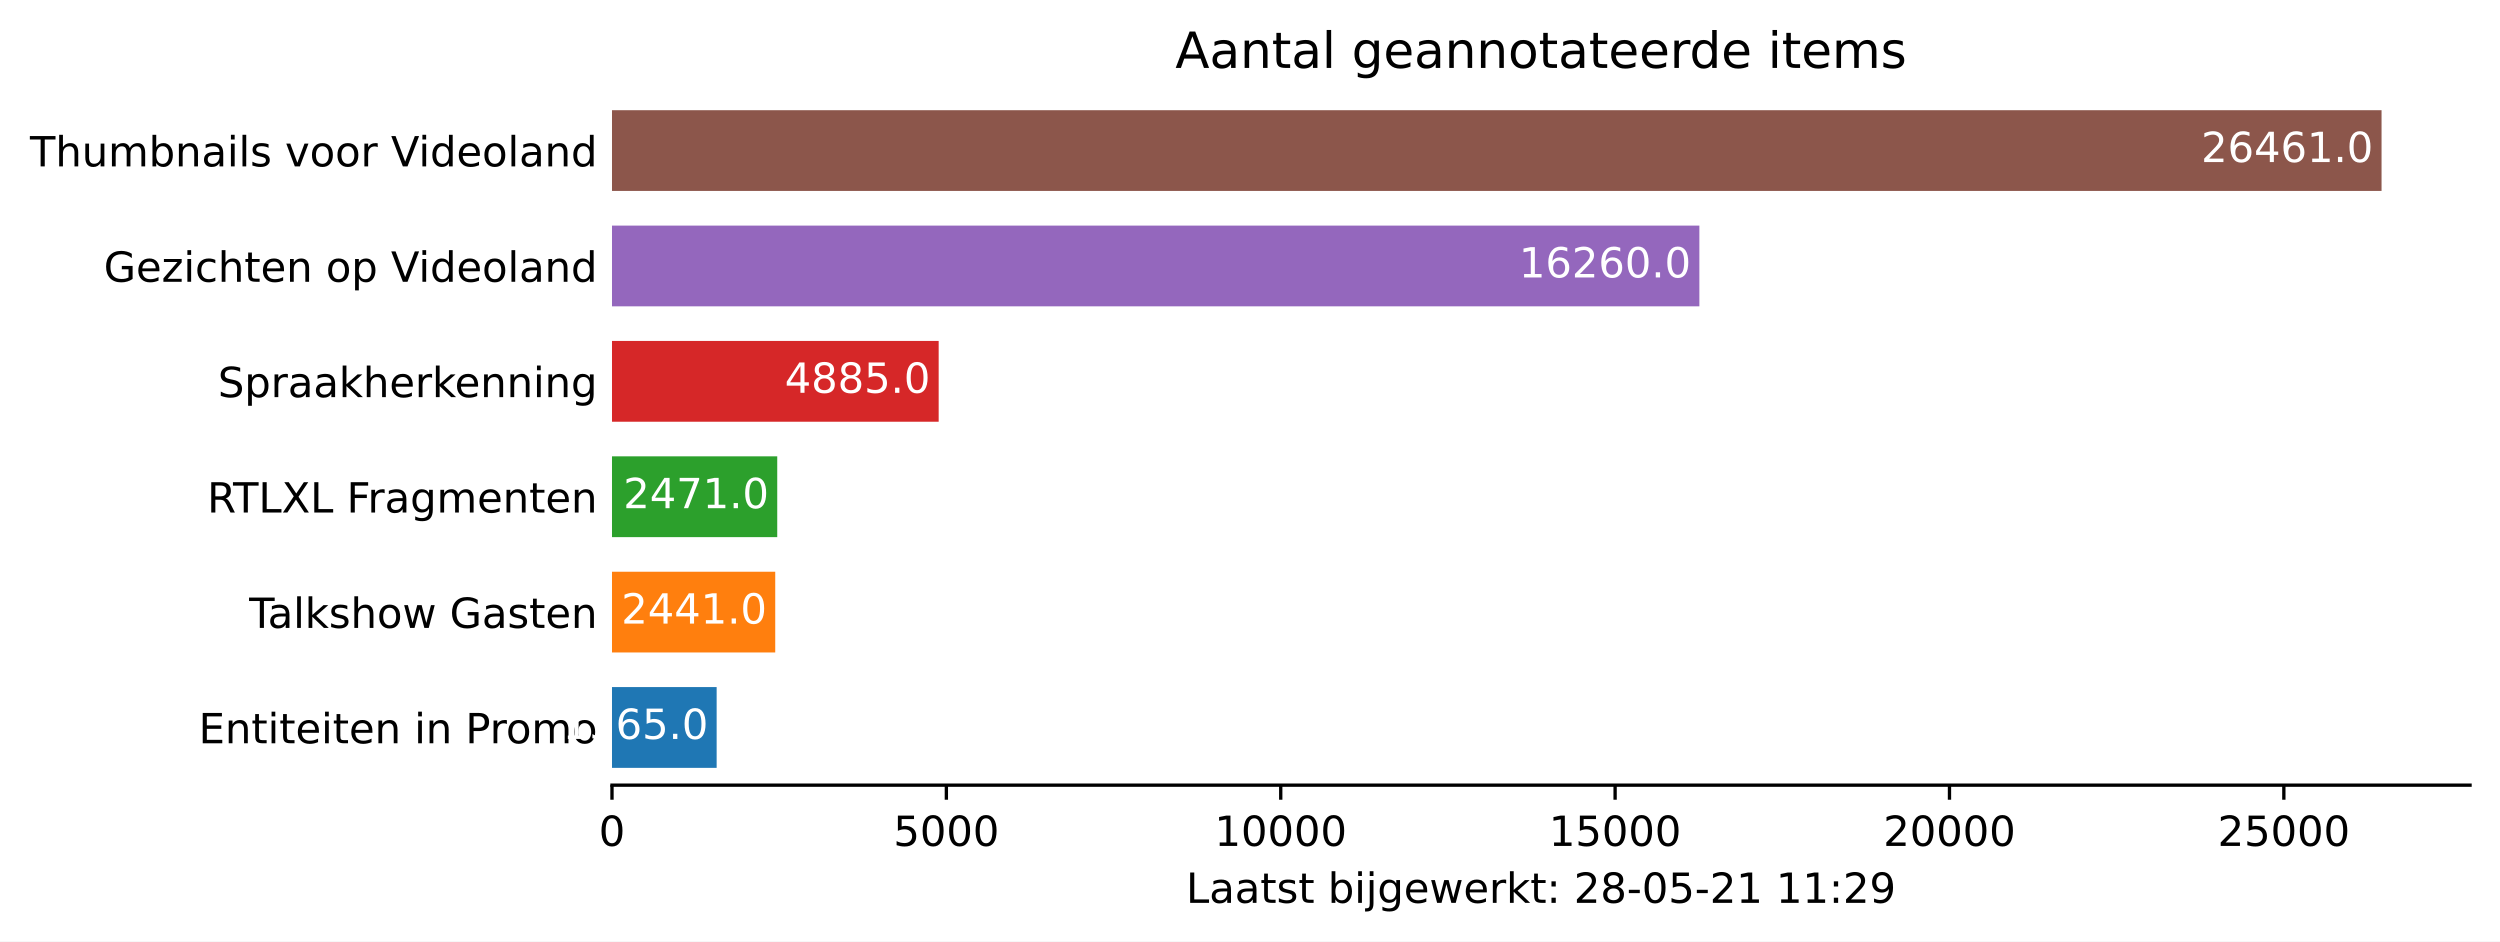
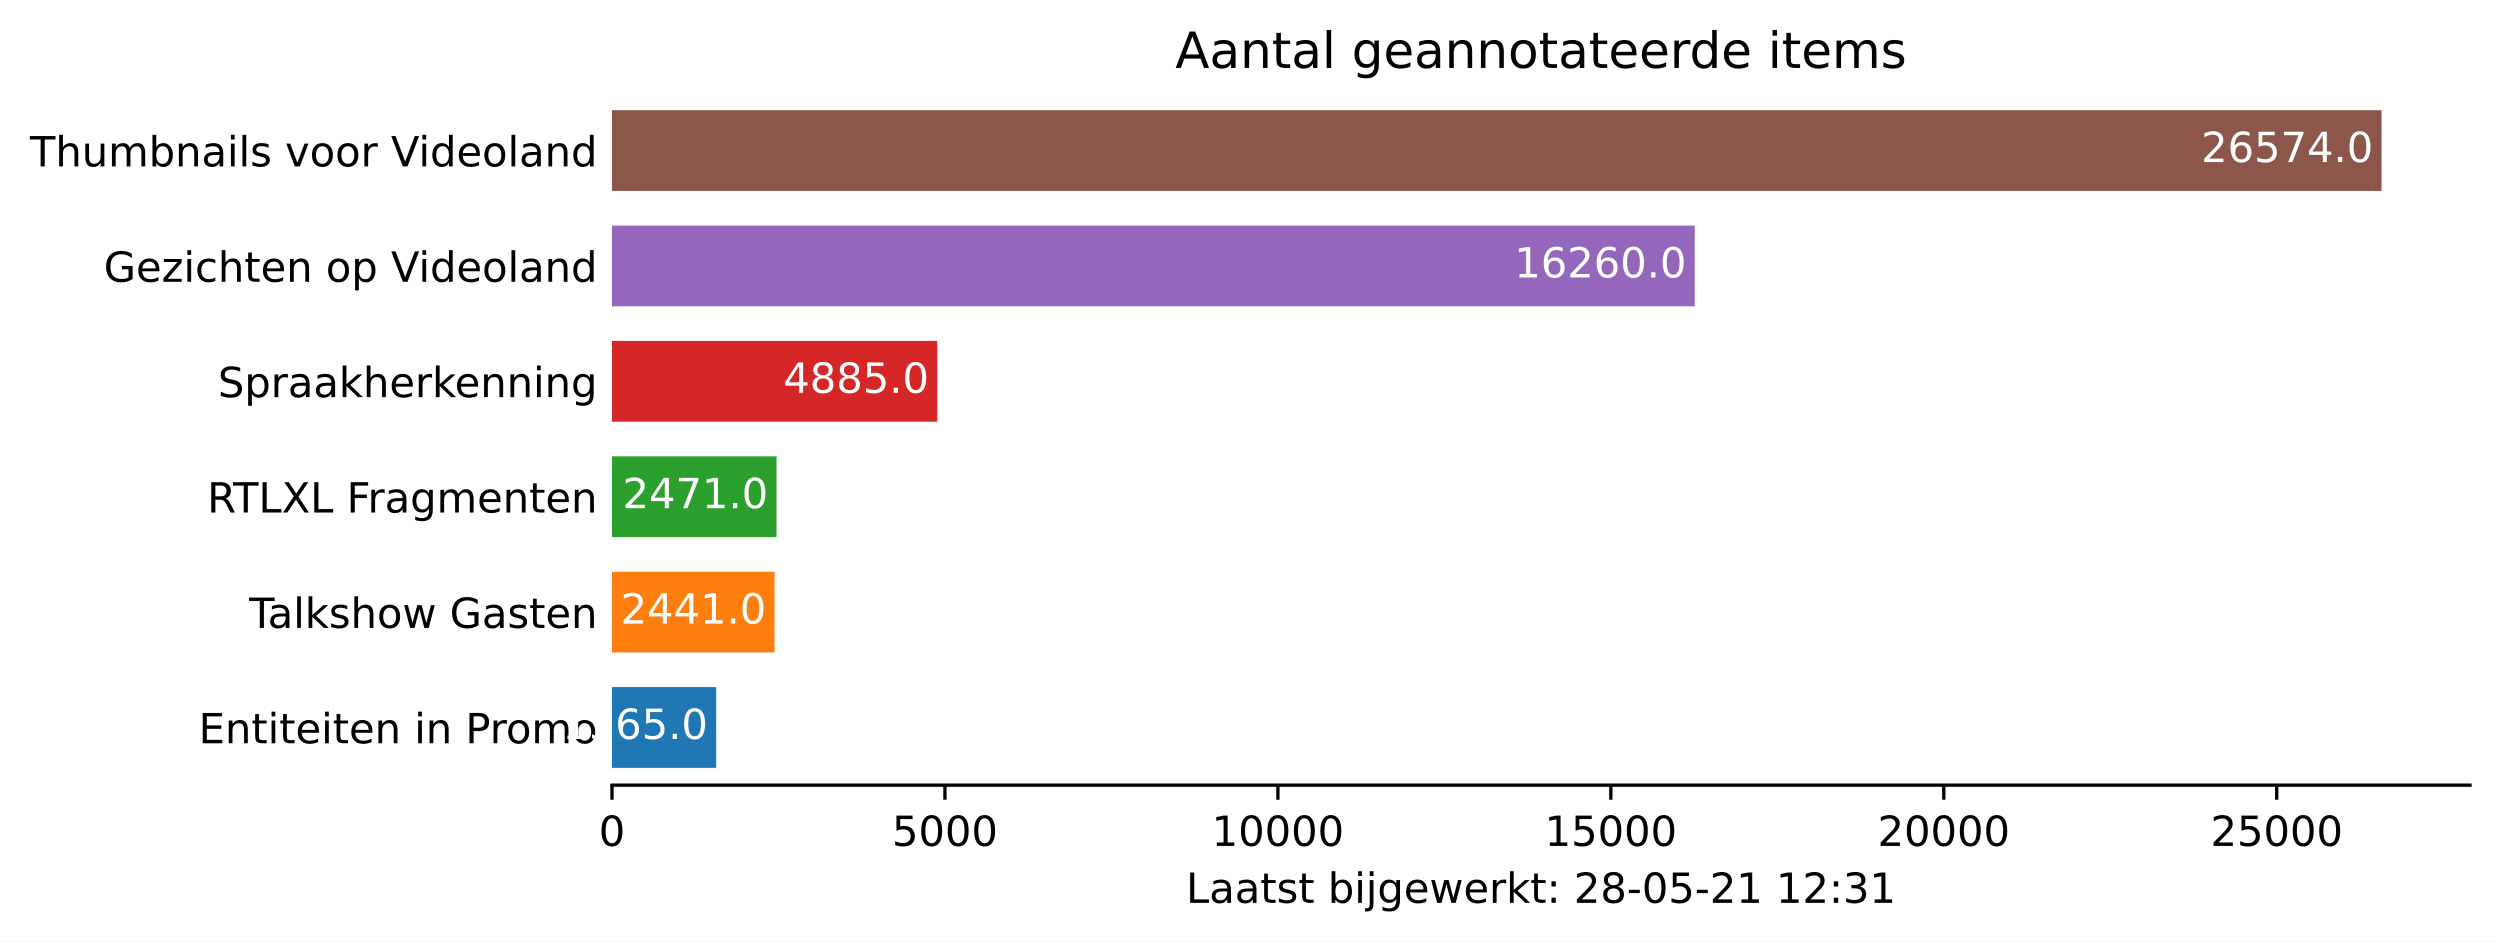
<svg xmlns="http://www.w3.org/2000/svg" xmlns:xlink="http://www.w3.org/1999/xlink" height="226.194pt" version="1.1" viewBox="0 0 600.633 226.194" width="600.633pt">
  <defs>
    <style type="text/css">*{stroke-linecap:butt;stroke-linejoin:round;}</style>
  </defs>
  <g id="figure_1">
    <g id="patch_1">
      <path d="M 0 226.194  L 600.633 226.194  L 600.633 0  L 0 0  z " style="fill:#ffffff;" />
    </g>
    <g id="axes_1">
      <g id="patch_2">
        <path d="M 147.033 188.638  L 593.433 188.638  L 593.433 22.318  L 147.033 22.318  z " style="fill:#ffffff;" />
      </g>
      <g id="patch_3">
-         <path clip-path="url(#p96aacbb01b)" d="M 147.033 184.48  L 172.177 184.48  L 172.177 165.076  L 147.033 165.076  z " style="fill:#1f77b4;" />
+         <path clip-path="url(#p3020858b3e)" d="M 147.033 184.48  L 172.07 184.48  L 172.07 165.076  L 147.033 165.076  z " style="fill:#1f77b4;" />
      </g>
      <g id="patch_4">
-         <path clip-path="url(#p96aacbb01b)" d="M 147.033 156.76  L 186.252 156.76  L 186.252 137.356  L 147.033 137.356  z " style="fill:#ff7f0e;" />
+         <path clip-path="url(#p3020858b3e)" d="M 147.033 156.76  L 186.085 156.76  L 186.085 137.356  L 147.033 137.356  z " style="fill:#ff7f0e;" />
      </g>
      <g id="patch_5">
-         <path clip-path="url(#p96aacbb01b)" d="M 147.033 129.04  L 186.734 129.04  L 186.734 109.636  L 147.033 109.636  z " style="fill:#2ca02c;" />
+         <path clip-path="url(#p3020858b3e)" d="M 147.033 129.04  L 186.565 129.04  L 186.565 109.636  L 147.033 109.636  z " style="fill:#2ca02c;" />
      </g>
      <g id="patch_6">
-         <path clip-path="url(#p96aacbb01b)" d="M 147.033 101.32  L 225.519 101.32  L 225.519 81.916  L 147.033 81.916  z " style="fill:#d62728;" />
+         <path clip-path="url(#p3020858b3e)" d="M 147.033 101.32  L 225.185 101.32  L 225.185 81.916  L 147.033 81.916  z " style="fill:#d62728;" />
      </g>
      <g id="patch_7">
-         <path clip-path="url(#p96aacbb01b)" d="M 147.033 73.6  L 408.279 73.6  L 408.279 54.196  L 147.033 54.196  z " style="fill:#9467bd;" />
+         <path clip-path="url(#p3020858b3e)" d="M 147.033 73.6  L 407.168 73.6  L 407.168 54.196  L 147.033 54.196  z " style="fill:#9467bd;" />
      </g>
      <g id="patch_8">
-         <path clip-path="url(#p96aacbb01b)" d="M 147.033 45.88  L 572.176 45.88  L 572.176 26.476  L 147.033 26.476  z " style="fill:#8c564b;" />
+         <path clip-path="url(#p3020858b3e)" d="M 147.033 45.88  L 572.176 45.88  L 572.176 26.476  L 147.033 26.476  z " style="fill:#8c564b;" />
      </g>
      <g id="matplotlib.axis_1">
        <g id="xtick_1">
          <g id="line2d_1">
            <defs>
-               <path d="M 0 0  L 0 3.5  " id="m67ff56d10e" style="stroke:#000000;stroke-width:0.8;" />
+               <path d="M 0 0  L 0 3.5  " id="m2fe9cc22d8" style="stroke:#000000;stroke-width:0.8;" />
            </defs>
            <g>
-               <use style="stroke:#000000;stroke-width:0.8;" x="147.033" xlink:href="#m67ff56d10e" y="188.638" />
+               <use style="stroke:#000000;stroke-width:0.8;" x="147.033" xlink:href="#m2fe9cc22d8" y="188.638" />
            </g>
          </g>
          <g id="text_1">
            <g transform="translate(143.8516 203.2366)scale(0.1 -0.1)">
              <defs>
                <path d="M 2034 4250  Q 1547 4250 1301 3770  Q 1056 3291 1056 2328  Q 1056 1369 1301 889  Q 1547 409 2034 409  Q 2525 409 2770 889  Q 3016 1369 3016 2328  Q 3016 3291 2770 3770  Q 2525 4250 2034 4250  z M 2034 4750  Q 2819 4750 3233 4129  Q 3647 3509 3647 2328  Q 3647 1150 3233 529  Q 2819 -91 2034 -91  Q 1250 -91 836 529  Q 422 1150 422 2328  Q 422 3509 836 4129  Q 1250 4750 2034 4750  z " id="DejaVuSans-30" transform="scale(0.015625)" />
              </defs>
              <use xlink:href="#DejaVuSans-30" />
            </g>
          </g>
        </g>
        <g id="xtick_2">
          <g id="line2d_2">
            <g>
-               <use style="stroke:#000000;stroke-width:0.8;" x="227.367" xlink:href="#m67ff56d10e" y="188.638" />
+               <use style="stroke:#000000;stroke-width:0.8;" x="227.025" xlink:href="#m2fe9cc22d8" y="188.638" />
            </g>
          </g>
          <g id="text_2">
-             <g transform="translate(214.6417 203.2366)scale(0.1 -0.1)">
+             <g transform="translate(214.3001 203.2366)scale(0.1 -0.1)">
              <defs>
                <path d="M 691 4666  L 3169 4666  L 3169 4134  L 1269 4134  L 1269 2991  Q 1406 3038 1543 3061  Q 1681 3084 1819 3084  Q 2600 3084 3056 2656  Q 3513 2228 3513 1497  Q 3513 744 3044 326  Q 2575 -91 1722 -91  Q 1428 -91 1123 -41  Q 819 9 494 109  L 494 744  Q 775 591 1075 516  Q 1375 441 1709 441  Q 2250 441 2565 725  Q 2881 1009 2881 1497  Q 2881 1984 2565 2268  Q 2250 2553 1709 2553  Q 1456 2553 1204 2497  Q 953 2441 691 2322  L 691 4666  z " id="DejaVuSans-35" transform="scale(0.015625)" />
              </defs>
              <use xlink:href="#DejaVuSans-35" />
              <use x="63.623" xlink:href="#DejaVuSans-30" />
              <use x="127.246" xlink:href="#DejaVuSans-30" />
              <use x="190.869" xlink:href="#DejaVuSans-30" />
            </g>
          </g>
        </g>
        <g id="xtick_3">
          <g id="line2d_3">
            <g>
-               <use style="stroke:#000000;stroke-width:0.8;" x="307.701" xlink:href="#m67ff56d10e" y="188.638" />
+               <use style="stroke:#000000;stroke-width:0.8;" x="307.017" xlink:href="#m2fe9cc22d8" y="188.638" />
            </g>
          </g>
          <g id="text_3">
-             <g transform="translate(291.7943 203.2366)scale(0.1 -0.1)">
+             <g transform="translate(291.1111 203.2366)scale(0.1 -0.1)">
              <defs>
                <path d="M 794 531  L 1825 531  L 1825 4091  L 703 3866  L 703 4441  L 1819 4666  L 2450 4666  L 2450 531  L 3481 531  L 3481 0  L 794 0  L 794 531  z " id="DejaVuSans-31" transform="scale(0.015625)" />
              </defs>
              <use xlink:href="#DejaVuSans-31" />
              <use x="63.623" xlink:href="#DejaVuSans-30" />
              <use x="127.246" xlink:href="#DejaVuSans-30" />
              <use x="190.869" xlink:href="#DejaVuSans-30" />
              <use x="254.492" xlink:href="#DejaVuSans-30" />
            </g>
          </g>
        </g>
        <g id="xtick_4">
          <g id="line2d_4">
            <g>
-               <use style="stroke:#000000;stroke-width:0.8;" x="388.034" xlink:href="#m67ff56d10e" y="188.638" />
+               <use style="stroke:#000000;stroke-width:0.8;" x="387.01" xlink:href="#m2fe9cc22d8" y="188.638" />
            </g>
          </g>
          <g id="text_4">
-             <g transform="translate(372.1281 203.2366)scale(0.1 -0.1)">
+             <g transform="translate(371.1033 203.2366)scale(0.1 -0.1)">
              <use xlink:href="#DejaVuSans-31" />
              <use x="63.623" xlink:href="#DejaVuSans-35" />
              <use x="127.246" xlink:href="#DejaVuSans-30" />
              <use x="190.869" xlink:href="#DejaVuSans-30" />
              <use x="254.492" xlink:href="#DejaVuSans-30" />
            </g>
          </g>
        </g>
        <g id="xtick_5">
          <g id="line2d_5">
            <g>
-               <use style="stroke:#000000;stroke-width:0.8;" x="468.368" xlink:href="#m67ff56d10e" y="188.638" />
+               <use style="stroke:#000000;stroke-width:0.8;" x="467.002" xlink:href="#m2fe9cc22d8" y="188.638" />
            </g>
          </g>
          <g id="text_5">
-             <g transform="translate(452.462 203.2366)scale(0.1 -0.1)">
+             <g transform="translate(451.0956 203.2366)scale(0.1 -0.1)">
              <defs>
                <path d="M 1228 531  L 3431 531  L 3431 0  L 469 0  L 469 531  Q 828 903 1448 1529  Q 2069 2156 2228 2338  Q 2531 2678 2651 2914  Q 2772 3150 2772 3378  Q 2772 3750 2511 3984  Q 2250 4219 1831 4219  Q 1534 4219 1204 4116  Q 875 4013 500 3803  L 500 4441  Q 881 4594 1212 4672  Q 1544 4750 1819 4750  Q 2544 4750 2975 4387  Q 3406 4025 3406 3419  Q 3406 3131 3298 2873  Q 3191 2616 2906 2266  Q 2828 2175 2409 1742  Q 1991 1309 1228 531  z " id="DejaVuSans-32" transform="scale(0.015625)" />
              </defs>
              <use xlink:href="#DejaVuSans-32" />
              <use x="63.623" xlink:href="#DejaVuSans-30" />
              <use x="127.246" xlink:href="#DejaVuSans-30" />
              <use x="190.869" xlink:href="#DejaVuSans-30" />
              <use x="254.492" xlink:href="#DejaVuSans-30" />
            </g>
          </g>
        </g>
        <g id="xtick_6">
          <g id="line2d_6">
            <g>
-               <use style="stroke:#000000;stroke-width:0.8;" x="548.702" xlink:href="#m67ff56d10e" y="188.638" />
+               <use style="stroke:#000000;stroke-width:0.8;" x="546.994" xlink:href="#m2fe9cc22d8" y="188.638" />
            </g>
          </g>
          <g id="text_6">
-             <g transform="translate(532.7959 203.2366)scale(0.1 -0.1)">
+             <g transform="translate(531.0879 203.2366)scale(0.1 -0.1)">
              <use xlink:href="#DejaVuSans-32" />
              <use x="63.623" xlink:href="#DejaVuSans-35" />
              <use x="127.246" xlink:href="#DejaVuSans-30" />
              <use x="190.869" xlink:href="#DejaVuSans-30" />
              <use x="254.492" xlink:href="#DejaVuSans-30" />
            </g>
          </g>
        </g>
        <g id="text_7">
          <g transform="translate(284.9578 216.9147)scale(0.1 -0.1)">
            <defs>
              <path d="M 628 4666  L 1259 4666  L 1259 531  L 3531 531  L 3531 0  L 628 0  L 628 4666  z " id="DejaVuSans-4c" transform="scale(0.015625)" />
              <path d="M 2194 1759  Q 1497 1759 1228 1600  Q 959 1441 959 1056  Q 959 750 1161 570  Q 1363 391 1709 391  Q 2188 391 2477 730  Q 2766 1069 2766 1631  L 2766 1759  L 2194 1759  z M 3341 1997  L 3341 0  L 2766 0  L 2766 531  Q 2569 213 2275 61  Q 1981 -91 1556 -91  Q 1019 -91 701 211  Q 384 513 384 1019  Q 384 1609 779 1909  Q 1175 2209 1959 2209  L 2766 2209  L 2766 2266  Q 2766 2663 2505 2880  Q 2244 3097 1772 3097  Q 1472 3097 1187 3025  Q 903 2953 641 2809  L 641 3341  Q 956 3463 1253 3523  Q 1550 3584 1831 3584  Q 2591 3584 2966 3190  Q 3341 2797 3341 1997  z " id="DejaVuSans-61" transform="scale(0.015625)" />
              <path d="M 1172 4494  L 1172 3500  L 2356 3500  L 2356 3053  L 1172 3053  L 1172 1153  Q 1172 725 1289 603  Q 1406 481 1766 481  L 2356 481  L 2356 0  L 1766 0  Q 1100 0 847 248  Q 594 497 594 1153  L 594 3053  L 172 3053  L 172 3500  L 594 3500  L 594 4494  L 1172 4494  z " id="DejaVuSans-74" transform="scale(0.015625)" />
              <path d="M 2834 3397  L 2834 2853  Q 2591 2978 2328 3040  Q 2066 3103 1784 3103  Q 1356 3103 1142 2972  Q 928 2841 928 2578  Q 928 2378 1081 2264  Q 1234 2150 1697 2047  L 1894 2003  Q 2506 1872 2764 1633  Q 3022 1394 3022 966  Q 3022 478 2636 193  Q 2250 -91 1575 -91  Q 1294 -91 989 -36  Q 684 19 347 128  L 347 722  Q 666 556 975 473  Q 1284 391 1588 391  Q 1994 391 2212 530  Q 2431 669 2431 922  Q 2431 1156 2273 1281  Q 2116 1406 1581 1522  L 1381 1569  Q 847 1681 609 1914  Q 372 2147 372 2553  Q 372 3047 722 3315  Q 1072 3584 1716 3584  Q 2034 3584 2315 3537  Q 2597 3491 2834 3397  z " id="DejaVuSans-73" transform="scale(0.015625)" />
              <path id="DejaVuSans-20" transform="scale(0.015625)" />
              <path d="M 3116 1747  Q 3116 2381 2855 2742  Q 2594 3103 2138 3103  Q 1681 3103 1420 2742  Q 1159 2381 1159 1747  Q 1159 1113 1420 752  Q 1681 391 2138 391  Q 2594 391 2855 752  Q 3116 1113 3116 1747  z M 1159 2969  Q 1341 3281 1617 3432  Q 1894 3584 2278 3584  Q 2916 3584 3314 3078  Q 3713 2572 3713 1747  Q 3713 922 3314 415  Q 2916 -91 2278 -91  Q 1894 -91 1617 61  Q 1341 213 1159 525  L 1159 0  L 581 0  L 581 4863  L 1159 4863  L 1159 2969  z " id="DejaVuSans-62" transform="scale(0.015625)" />
              <path d="M 603 3500  L 1178 3500  L 1178 0  L 603 0  L 603 3500  z M 603 4863  L 1178 4863  L 1178 4134  L 603 4134  L 603 4863  z " id="DejaVuSans-69" transform="scale(0.015625)" />
              <path d="M 603 3500  L 1178 3500  L 1178 -63  Q 1178 -731 923 -1031  Q 669 -1331 103 -1331  L -116 -1331  L -116 -844  L 38 -844  Q 366 -844 484 -692  Q 603 -541 603 -63  L 603 3500  z M 603 4863  L 1178 4863  L 1178 4134  L 603 4134  L 603 4863  z " id="DejaVuSans-6a" transform="scale(0.015625)" />
              <path d="M 2906 1791  Q 2906 2416 2648 2759  Q 2391 3103 1925 3103  Q 1463 3103 1205 2759  Q 947 2416 947 1791  Q 947 1169 1205 825  Q 1463 481 1925 481  Q 2391 481 2648 825  Q 2906 1169 2906 1791  z M 3481 434  Q 3481 -459 3084 -895  Q 2688 -1331 1869 -1331  Q 1566 -1331 1297 -1286  Q 1028 -1241 775 -1147  L 775 -588  Q 1028 -725 1275 -790  Q 1522 -856 1778 -856  Q 2344 -856 2625 -561  Q 2906 -266 2906 331  L 2906 616  Q 2728 306 2450 153  Q 2172 0 1784 0  Q 1141 0 747 490  Q 353 981 353 1791  Q 353 2603 747 3093  Q 1141 3584 1784 3584  Q 2172 3584 2450 3431  Q 2728 3278 2906 2969  L 2906 3500  L 3481 3500  L 3481 434  z " id="DejaVuSans-67" transform="scale(0.015625)" />
              <path d="M 3597 1894  L 3597 1613  L 953 1613  Q 991 1019 1311 708  Q 1631 397 2203 397  Q 2534 397 2845 478  Q 3156 559 3463 722  L 3463 178  Q 3153 47 2828 -22  Q 2503 -91 2169 -91  Q 1331 -91 842 396  Q 353 884 353 1716  Q 353 2575 817 3079  Q 1281 3584 2069 3584  Q 2775 3584 3186 3129  Q 3597 2675 3597 1894  z M 3022 2063  Q 3016 2534 2758 2815  Q 2500 3097 2075 3097  Q 1594 3097 1305 2825  Q 1016 2553 972 2059  L 3022 2063  z " id="DejaVuSans-65" transform="scale(0.015625)" />
              <path d="M 269 3500  L 844 3500  L 1563 769  L 2278 3500  L 2956 3500  L 3675 769  L 4391 3500  L 4966 3500  L 4050 0  L 3372 0  L 2619 2869  L 1863 0  L 1184 0  L 269 3500  z " id="DejaVuSans-77" transform="scale(0.015625)" />
              <path d="M 2631 2963  Q 2534 3019 2420 3045  Q 2306 3072 2169 3072  Q 1681 3072 1420 2755  Q 1159 2438 1159 1844  L 1159 0  L 581 0  L 581 3500  L 1159 3500  L 1159 2956  Q 1341 3275 1631 3429  Q 1922 3584 2338 3584  Q 2397 3584 2469 3576  Q 2541 3569 2628 3553  L 2631 2963  z " id="DejaVuSans-72" transform="scale(0.015625)" />
              <path d="M 581 4863  L 1159 4863  L 1159 1991  L 2875 3500  L 3609 3500  L 1753 1863  L 3688 0  L 2938 0  L 1159 1709  L 1159 0  L 581 0  L 581 4863  z " id="DejaVuSans-6b" transform="scale(0.015625)" />
              <path d="M 750 794  L 1409 794  L 1409 0  L 750 0  L 750 794  z M 750 3309  L 1409 3309  L 1409 2516  L 750 2516  L 750 3309  z " id="DejaVuSans-3a" transform="scale(0.015625)" />
              <path d="M 2034 2216  Q 1584 2216 1326 1975  Q 1069 1734 1069 1313  Q 1069 891 1326 650  Q 1584 409 2034 409  Q 2484 409 2743 651  Q 3003 894 3003 1313  Q 3003 1734 2745 1975  Q 2488 2216 2034 2216  z M 1403 2484  Q 997 2584 770 2862  Q 544 3141 544 3541  Q 544 4100 942 4425  Q 1341 4750 2034 4750  Q 2731 4750 3128 4425  Q 3525 4100 3525 3541  Q 3525 3141 3298 2862  Q 3072 2584 2669 2484  Q 3125 2378 3379 2068  Q 3634 1759 3634 1313  Q 3634 634 3220 271  Q 2806 -91 2034 -91  Q 1263 -91 848 271  Q 434 634 434 1313  Q 434 1759 690 2068  Q 947 2378 1403 2484  z M 1172 3481  Q 1172 3119 1398 2916  Q 1625 2713 2034 2713  Q 2441 2713 2670 2916  Q 2900 3119 2900 3481  Q 2900 3844 2670 4047  Q 2441 4250 2034 4250  Q 1625 4250 1398 4047  Q 1172 3844 1172 3481  z " id="DejaVuSans-38" transform="scale(0.015625)" />
              <path d="M 313 2009  L 1997 2009  L 1997 1497  L 313 1497  L 313 2009  z " id="DejaVuSans-2d" transform="scale(0.015625)" />
-               <path d="M 703 97  L 703 672  Q 941 559 1184 500  Q 1428 441 1663 441  Q 2288 441 2617 861  Q 2947 1281 2994 2138  Q 2813 1869 2534 1725  Q 2256 1581 1919 1581  Q 1219 1581 811 2004  Q 403 2428 403 3163  Q 403 3881 828 4315  Q 1253 4750 1959 4750  Q 2769 4750 3195 4129  Q 3622 3509 3622 2328  Q 3622 1225 3098 567  Q 2575 -91 1691 -91  Q 1453 -91 1209 -44  Q 966 3 703 97  z M 1959 2075  Q 2384 2075 2632 2365  Q 2881 2656 2881 3163  Q 2881 3666 2632 3958  Q 2384 4250 1959 4250  Q 1534 4250 1286 3958  Q 1038 3666 1038 3163  Q 1038 2656 1286 2365  Q 1534 2075 1959 2075  z " id="DejaVuSans-39" transform="scale(0.015625)" />
+               <path d="M 2597 2516  Q 3050 2419 3304 2112  Q 3559 1806 3559 1356  Q 3559 666 3084 287  Q 2609 -91 1734 -91  Q 1441 -91 1130 -33  Q 819 25 488 141  L 488 750  Q 750 597 1062 519  Q 1375 441 1716 441  Q 2309 441 2620 675  Q 2931 909 2931 1356  Q 2931 1769 2642 2001  Q 2353 2234 1838 2234  L 1294 2234  L 1294 2753  L 1863 2753  Q 2328 2753 2575 2939  Q 2822 3125 2822 3475  Q 2822 3834 2567 4026  Q 2313 4219 1838 4219  Q 1578 4219 1281 4162  Q 984 4106 628 3988  L 628 4550  Q 988 4650 1302 4700  Q 1616 4750 1894 4750  Q 2613 4750 3031 4423  Q 3450 4097 3450 3541  Q 3450 3153 3228 2886  Q 3006 2619 2597 2516  z " id="DejaVuSans-33" transform="scale(0.015625)" />
            </defs>
            <use xlink:href="#DejaVuSans-4c" />
            <use x="55.713" xlink:href="#DejaVuSans-61" />
            <use x="116.992" xlink:href="#DejaVuSans-61" />
            <use x="178.271" xlink:href="#DejaVuSans-74" />
            <use x="217.48" xlink:href="#DejaVuSans-73" />
            <use x="269.58" xlink:href="#DejaVuSans-74" />
            <use x="308.789" xlink:href="#DejaVuSans-20" />
            <use x="340.576" xlink:href="#DejaVuSans-62" />
            <use x="404.053" xlink:href="#DejaVuSans-69" />
            <use x="431.836" xlink:href="#DejaVuSans-6a" />
            <use x="459.619" xlink:href="#DejaVuSans-67" />
            <use x="523.096" xlink:href="#DejaVuSans-65" />
            <use x="584.619" xlink:href="#DejaVuSans-77" />
            <use x="666.406" xlink:href="#DejaVuSans-65" />
            <use x="727.93" xlink:href="#DejaVuSans-72" />
            <use x="769.043" xlink:href="#DejaVuSans-6b" />
            <use x="826.953" xlink:href="#DejaVuSans-74" />
            <use x="866.162" xlink:href="#DejaVuSans-3a" />
            <use x="899.854" xlink:href="#DejaVuSans-20" />
            <use x="931.641" xlink:href="#DejaVuSans-32" />
            <use x="995.264" xlink:href="#DejaVuSans-38" />
            <use x="1058.887" xlink:href="#DejaVuSans-2d" />
            <use x="1094.971" xlink:href="#DejaVuSans-30" />
            <use x="1158.594" xlink:href="#DejaVuSans-35" />
            <use x="1222.217" xlink:href="#DejaVuSans-2d" />
            <use x="1258.301" xlink:href="#DejaVuSans-32" />
            <use x="1321.924" xlink:href="#DejaVuSans-31" />
            <use x="1385.547" xlink:href="#DejaVuSans-20" />
            <use x="1417.334" xlink:href="#DejaVuSans-31" />
-             <use x="1480.957" xlink:href="#DejaVuSans-31" />
+             <use x="1480.957" xlink:href="#DejaVuSans-32" />
            <use x="1544.58" xlink:href="#DejaVuSans-3a" />
-             <use x="1578.271" xlink:href="#DejaVuSans-32" />
-             <use x="1641.895" xlink:href="#DejaVuSans-39" />
+             <use x="1578.271" xlink:href="#DejaVuSans-33" />
+             <use x="1641.895" xlink:href="#DejaVuSans-31" />
          </g>
        </g>
      </g>
      <g id="matplotlib.axis_2">
        <g id="ytick_1">
          <g id="line2d_7" />
          <g id="text_8">
            <g transform="translate(47.725 178.5773)scale(0.1 -0.1)">
              <defs>
                <path d="M 628 4666  L 3578 4666  L 3578 4134  L 1259 4134  L 1259 2753  L 3481 2753  L 3481 2222  L 1259 2222  L 1259 531  L 3634 531  L 3634 0  L 628 0  L 628 4666  z " id="DejaVuSans-45" transform="scale(0.015625)" />
                <path d="M 3513 2113  L 3513 0  L 2938 0  L 2938 2094  Q 2938 2591 2744 2837  Q 2550 3084 2163 3084  Q 1697 3084 1428 2787  Q 1159 2491 1159 1978  L 1159 0  L 581 0  L 581 3500  L 1159 3500  L 1159 2956  Q 1366 3272 1645 3428  Q 1925 3584 2291 3584  Q 2894 3584 3203 3211  Q 3513 2838 3513 2113  z " id="DejaVuSans-6e" transform="scale(0.015625)" />
                <path d="M 1259 4147  L 1259 2394  L 2053 2394  Q 2494 2394 2734 2622  Q 2975 2850 2975 3272  Q 2975 3691 2734 3919  Q 2494 4147 2053 4147  L 1259 4147  z M 628 4666  L 2053 4666  Q 2838 4666 3239 4311  Q 3641 3956 3641 3272  Q 3641 2581 3239 2228  Q 2838 1875 2053 1875  L 1259 1875  L 1259 0  L 628 0  L 628 4666  z " id="DejaVuSans-50" transform="scale(0.015625)" />
                <path d="M 1959 3097  Q 1497 3097 1228 2736  Q 959 2375 959 1747  Q 959 1119 1226 758  Q 1494 397 1959 397  Q 2419 397 2687 759  Q 2956 1122 2956 1747  Q 2956 2369 2687 2733  Q 2419 3097 1959 3097  z M 1959 3584  Q 2709 3584 3137 3096  Q 3566 2609 3566 1747  Q 3566 888 3137 398  Q 2709 -91 1959 -91  Q 1206 -91 779 398  Q 353 888 353 1747  Q 353 2609 779 3096  Q 1206 3584 1959 3584  z " id="DejaVuSans-6f" transform="scale(0.015625)" />
                <path d="M 3328 2828  Q 3544 3216 3844 3400  Q 4144 3584 4550 3584  Q 5097 3584 5394 3201  Q 5691 2819 5691 2113  L 5691 0  L 5113 0  L 5113 2094  Q 5113 2597 4934 2840  Q 4756 3084 4391 3084  Q 3944 3084 3684 2787  Q 3425 2491 3425 1978  L 3425 0  L 2847 0  L 2847 2094  Q 2847 2600 2669 2842  Q 2491 3084 2119 3084  Q 1678 3084 1418 2786  Q 1159 2488 1159 1978  L 1159 0  L 581 0  L 581 3500  L 1159 3500  L 1159 2956  Q 1356 3278 1631 3431  Q 1906 3584 2284 3584  Q 2666 3584 2933 3390  Q 3200 3197 3328 2828  z " id="DejaVuSans-6d" transform="scale(0.015625)" />
              </defs>
              <use xlink:href="#DejaVuSans-45" />
              <use x="63.184" xlink:href="#DejaVuSans-6e" />
              <use x="126.562" xlink:href="#DejaVuSans-74" />
              <use x="165.771" xlink:href="#DejaVuSans-69" />
              <use x="193.555" xlink:href="#DejaVuSans-74" />
              <use x="232.764" xlink:href="#DejaVuSans-65" />
              <use x="294.287" xlink:href="#DejaVuSans-69" />
              <use x="322.07" xlink:href="#DejaVuSans-74" />
              <use x="361.279" xlink:href="#DejaVuSans-65" />
              <use x="422.803" xlink:href="#DejaVuSans-6e" />
              <use x="486.182" xlink:href="#DejaVuSans-20" />
              <use x="517.969" xlink:href="#DejaVuSans-69" />
              <use x="545.752" xlink:href="#DejaVuSans-6e" />
              <use x="609.131" xlink:href="#DejaVuSans-20" />
              <use x="640.918" xlink:href="#DejaVuSans-50" />
              <use x="699.471" xlink:href="#DejaVuSans-72" />
              <use x="738.334" xlink:href="#DejaVuSans-6f" />
              <use x="799.516" xlink:href="#DejaVuSans-6d" />
              <use x="896.928" xlink:href="#DejaVuSans-6f" />
            </g>
          </g>
        </g>
        <g id="ytick_2">
          <g id="line2d_8" />
          <g id="text_9">
            <g transform="translate(59.85938 150.8573)scale(0.1 -0.1)">
              <defs>
                <path d="M -19 4666  L 3928 4666  L 3928 4134  L 2272 4134  L 2272 0  L 1638 0  L 1638 4134  L -19 4134  L -19 4666  z " id="DejaVuSans-54" transform="scale(0.015625)" />
                <path d="M 603 4863  L 1178 4863  L 1178 0  L 603 0  L 603 4863  z " id="DejaVuSans-6c" transform="scale(0.015625)" />
                <path d="M 3513 2113  L 3513 0  L 2938 0  L 2938 2094  Q 2938 2591 2744 2837  Q 2550 3084 2163 3084  Q 1697 3084 1428 2787  Q 1159 2491 1159 1978  L 1159 0  L 581 0  L 581 4863  L 1159 4863  L 1159 2956  Q 1366 3272 1645 3428  Q 1925 3584 2291 3584  Q 2894 3584 3203 3211  Q 3513 2838 3513 2113  z " id="DejaVuSans-68" transform="scale(0.015625)" />
                <path d="M 3809 666  L 3809 1919  L 2778 1919  L 2778 2438  L 4434 2438  L 4434 434  Q 4069 175 3628 42  Q 3188 -91 2688 -91  Q 1594 -91 976 548  Q 359 1188 359 2328  Q 359 3472 976 4111  Q 1594 4750 2688 4750  Q 3144 4750 3555 4637  Q 3966 4525 4313 4306  L 4313 3634  Q 3963 3931 3569 4081  Q 3175 4231 2741 4231  Q 1884 4231 1454 3753  Q 1025 3275 1025 2328  Q 1025 1384 1454 906  Q 1884 428 2741 428  Q 3075 428 3337 486  Q 3600 544 3809 666  z " id="DejaVuSans-47" transform="scale(0.015625)" />
              </defs>
              <use xlink:href="#DejaVuSans-54" />
              <use x="44.584" xlink:href="#DejaVuSans-61" />
              <use x="105.863" xlink:href="#DejaVuSans-6c" />
              <use x="133.646" xlink:href="#DejaVuSans-6b" />
              <use x="191.557" xlink:href="#DejaVuSans-73" />
              <use x="243.656" xlink:href="#DejaVuSans-68" />
              <use x="307.035" xlink:href="#DejaVuSans-6f" />
              <use x="368.217" xlink:href="#DejaVuSans-77" />
              <use x="450.004" xlink:href="#DejaVuSans-20" />
              <use x="481.791" xlink:href="#DejaVuSans-47" />
              <use x="559.281" xlink:href="#DejaVuSans-61" />
              <use x="620.561" xlink:href="#DejaVuSans-73" />
              <use x="672.66" xlink:href="#DejaVuSans-74" />
              <use x="711.869" xlink:href="#DejaVuSans-65" />
              <use x="773.393" xlink:href="#DejaVuSans-6e" />
            </g>
          </g>
        </g>
        <g id="ytick_3">
          <g id="line2d_9" />
          <g id="text_10">
            <g transform="translate(49.77344 123.1373)scale(0.1 -0.1)">
              <defs>
                <path d="M 2841 2188  Q 3044 2119 3236 1894  Q 3428 1669 3622 1275  L 4263 0  L 3584 0  L 2988 1197  Q 2756 1666 2539 1819  Q 2322 1972 1947 1972  L 1259 1972  L 1259 0  L 628 0  L 628 4666  L 2053 4666  Q 2853 4666 3247 4331  Q 3641 3997 3641 3322  Q 3641 2881 3436 2590  Q 3231 2300 2841 2188  z M 1259 4147  L 1259 2491  L 2053 2491  Q 2509 2491 2742 2702  Q 2975 2913 2975 3322  Q 2975 3731 2742 3939  Q 2509 4147 2053 4147  L 1259 4147  z " id="DejaVuSans-52" transform="scale(0.015625)" />
                <path d="M 403 4666  L 1081 4666  L 2241 2931  L 3406 4666  L 4084 4666  L 2584 2425  L 4184 0  L 3506 0  L 2194 1984  L 872 0  L 191 0  L 1856 2491  L 403 4666  z " id="DejaVuSans-58" transform="scale(0.015625)" />
                <path d="M 628 4666  L 3309 4666  L 3309 4134  L 1259 4134  L 1259 2759  L 3109 2759  L 3109 2228  L 1259 2228  L 1259 0  L 628 0  L 628 4666  z " id="DejaVuSans-46" transform="scale(0.015625)" />
              </defs>
              <use xlink:href="#DejaVuSans-52" />
              <use x="62.232" xlink:href="#DejaVuSans-54" />
              <use x="123.316" xlink:href="#DejaVuSans-4c" />
              <use x="179.029" xlink:href="#DejaVuSans-58" />
              <use x="247.535" xlink:href="#DejaVuSans-4c" />
              <use x="303.248" xlink:href="#DejaVuSans-20" />
              <use x="335.035" xlink:href="#DejaVuSans-46" />
              <use x="385.305" xlink:href="#DejaVuSans-72" />
              <use x="426.418" xlink:href="#DejaVuSans-61" />
              <use x="487.697" xlink:href="#DejaVuSans-67" />
              <use x="551.174" xlink:href="#DejaVuSans-6d" />
              <use x="648.586" xlink:href="#DejaVuSans-65" />
              <use x="710.109" xlink:href="#DejaVuSans-6e" />
              <use x="773.488" xlink:href="#DejaVuSans-74" />
              <use x="812.697" xlink:href="#DejaVuSans-65" />
              <use x="874.221" xlink:href="#DejaVuSans-6e" />
            </g>
          </g>
        </g>
        <g id="ytick_4">
          <g id="line2d_10" />
          <g id="text_11">
            <g transform="translate(52.35625 95.41734)scale(0.1 -0.1)">
              <defs>
                <path d="M 3425 4513  L 3425 3897  Q 3066 4069 2747 4153  Q 2428 4238 2131 4238  Q 1616 4238 1336 4038  Q 1056 3838 1056 3469  Q 1056 3159 1242 3001  Q 1428 2844 1947 2747  L 2328 2669  Q 3034 2534 3370 2195  Q 3706 1856 3706 1288  Q 3706 609 3251 259  Q 2797 -91 1919 -91  Q 1588 -91 1214 -16  Q 841 59 441 206  L 441 856  Q 825 641 1194 531  Q 1563 422 1919 422  Q 2459 422 2753 634  Q 3047 847 3047 1241  Q 3047 1584 2836 1778  Q 2625 1972 2144 2069  L 1759 2144  Q 1053 2284 737 2584  Q 422 2884 422 3419  Q 422 4038 858 4394  Q 1294 4750 2059 4750  Q 2388 4750 2728 4690  Q 3069 4631 3425 4513  z " id="DejaVuSans-53" transform="scale(0.015625)" />
                <path d="M 1159 525  L 1159 -1331  L 581 -1331  L 581 3500  L 1159 3500  L 1159 2969  Q 1341 3281 1617 3432  Q 1894 3584 2278 3584  Q 2916 3584 3314 3078  Q 3713 2572 3713 1747  Q 3713 922 3314 415  Q 2916 -91 2278 -91  Q 1894 -91 1617 61  Q 1341 213 1159 525  z M 3116 1747  Q 3116 2381 2855 2742  Q 2594 3103 2138 3103  Q 1681 3103 1420 2742  Q 1159 2381 1159 1747  Q 1159 1113 1420 752  Q 1681 391 2138 391  Q 2594 391 2855 752  Q 3116 1113 3116 1747  z " id="DejaVuSans-70" transform="scale(0.015625)" />
              </defs>
              <use xlink:href="#DejaVuSans-53" />
              <use x="63.477" xlink:href="#DejaVuSans-70" />
              <use x="126.953" xlink:href="#DejaVuSans-72" />
              <use x="168.066" xlink:href="#DejaVuSans-61" />
              <use x="229.346" xlink:href="#DejaVuSans-61" />
              <use x="290.625" xlink:href="#DejaVuSans-6b" />
              <use x="348.535" xlink:href="#DejaVuSans-68" />
              <use x="411.914" xlink:href="#DejaVuSans-65" />
              <use x="473.438" xlink:href="#DejaVuSans-72" />
              <use x="514.551" xlink:href="#DejaVuSans-6b" />
              <use x="568.836" xlink:href="#DejaVuSans-65" />
              <use x="630.359" xlink:href="#DejaVuSans-6e" />
              <use x="693.738" xlink:href="#DejaVuSans-6e" />
              <use x="757.117" xlink:href="#DejaVuSans-69" />
              <use x="784.9" xlink:href="#DejaVuSans-6e" />
              <use x="848.279" xlink:href="#DejaVuSans-67" />
            </g>
          </g>
        </g>
        <g id="ytick_5">
          <g id="line2d_11" />
          <g id="text_12">
            <g transform="translate(24.92813 67.69734)scale(0.1 -0.1)">
              <defs>
                <path d="M 353 3500  L 3084 3500  L 3084 2975  L 922 459  L 3084 459  L 3084 0  L 275 0  L 275 525  L 2438 3041  L 353 3041  L 353 3500  z " id="DejaVuSans-7a" transform="scale(0.015625)" />
                <path d="M 3122 3366  L 3122 2828  Q 2878 2963 2633 3030  Q 2388 3097 2138 3097  Q 1578 3097 1268 2742  Q 959 2388 959 1747  Q 959 1106 1268 751  Q 1578 397 2138 397  Q 2388 397 2633 464  Q 2878 531 3122 666  L 3122 134  Q 2881 22 2623 -34  Q 2366 -91 2075 -91  Q 1284 -91 818 406  Q 353 903 353 1747  Q 353 2603 823 3093  Q 1294 3584 2113 3584  Q 2378 3584 2631 3529  Q 2884 3475 3122 3366  z " id="DejaVuSans-63" transform="scale(0.015625)" />
                <path d="M 1831 0  L 50 4666  L 709 4666  L 2188 738  L 3669 4666  L 4325 4666  L 2547 0  L 1831 0  z " id="DejaVuSans-56" transform="scale(0.015625)" />
                <path d="M 2906 2969  L 2906 4863  L 3481 4863  L 3481 0  L 2906 0  L 2906 525  Q 2725 213 2448 61  Q 2172 -91 1784 -91  Q 1150 -91 751 415  Q 353 922 353 1747  Q 353 2572 751 3078  Q 1150 3584 1784 3584  Q 2172 3584 2448 3432  Q 2725 3281 2906 2969  z M 947 1747  Q 947 1113 1208 752  Q 1469 391 1925 391  Q 2381 391 2643 752  Q 2906 1113 2906 1747  Q 2906 2381 2643 2742  Q 2381 3103 1925 3103  Q 1469 3103 1208 2742  Q 947 2381 947 1747  z " id="DejaVuSans-64" transform="scale(0.015625)" />
              </defs>
              <use xlink:href="#DejaVuSans-47" />
              <use x="77.49" xlink:href="#DejaVuSans-65" />
              <use x="139.014" xlink:href="#DejaVuSans-7a" />
              <use x="191.504" xlink:href="#DejaVuSans-69" />
              <use x="219.287" xlink:href="#DejaVuSans-63" />
              <use x="274.268" xlink:href="#DejaVuSans-68" />
              <use x="337.646" xlink:href="#DejaVuSans-74" />
              <use x="376.855" xlink:href="#DejaVuSans-65" />
              <use x="438.379" xlink:href="#DejaVuSans-6e" />
              <use x="501.758" xlink:href="#DejaVuSans-20" />
              <use x="533.545" xlink:href="#DejaVuSans-6f" />
              <use x="594.727" xlink:href="#DejaVuSans-70" />
              <use x="658.203" xlink:href="#DejaVuSans-20" />
              <use x="689.99" xlink:href="#DejaVuSans-56" />
              <use x="756.148" xlink:href="#DejaVuSans-69" />
              <use x="783.932" xlink:href="#DejaVuSans-64" />
              <use x="847.408" xlink:href="#DejaVuSans-65" />
              <use x="908.932" xlink:href="#DejaVuSans-6f" />
              <use x="970.113" xlink:href="#DejaVuSans-6c" />
              <use x="997.896" xlink:href="#DejaVuSans-61" />
              <use x="1059.176" xlink:href="#DejaVuSans-6e" />
              <use x="1122.555" xlink:href="#DejaVuSans-64" />
            </g>
          </g>
        </g>
        <g id="ytick_6">
          <g id="line2d_12" />
          <g id="text_13">
            <g transform="translate(7.2 39.97734)scale(0.1 -0.1)">
              <defs>
                <path d="M 544 1381  L 544 3500  L 1119 3500  L 1119 1403  Q 1119 906 1312 657  Q 1506 409 1894 409  Q 2359 409 2629 706  Q 2900 1003 2900 1516  L 2900 3500  L 3475 3500  L 3475 0  L 2900 0  L 2900 538  Q 2691 219 2414 64  Q 2138 -91 1772 -91  Q 1169 -91 856 284  Q 544 659 544 1381  z M 1991 3584  L 1991 3584  z " id="DejaVuSans-75" transform="scale(0.015625)" />
                <path d="M 191 3500  L 800 3500  L 1894 563  L 2988 3500  L 3597 3500  L 2284 0  L 1503 0  L 191 3500  z " id="DejaVuSans-76" transform="scale(0.015625)" />
              </defs>
              <use xlink:href="#DejaVuSans-54" />
              <use x="61.084" xlink:href="#DejaVuSans-68" />
              <use x="124.463" xlink:href="#DejaVuSans-75" />
              <use x="187.842" xlink:href="#DejaVuSans-6d" />
              <use x="285.254" xlink:href="#DejaVuSans-62" />
              <use x="348.73" xlink:href="#DejaVuSans-6e" />
              <use x="412.109" xlink:href="#DejaVuSans-61" />
              <use x="473.389" xlink:href="#DejaVuSans-69" />
              <use x="501.172" xlink:href="#DejaVuSans-6c" />
              <use x="528.955" xlink:href="#DejaVuSans-73" />
              <use x="581.055" xlink:href="#DejaVuSans-20" />
              <use x="612.842" xlink:href="#DejaVuSans-76" />
              <use x="672.021" xlink:href="#DejaVuSans-6f" />
              <use x="733.203" xlink:href="#DejaVuSans-6f" />
              <use x="794.385" xlink:href="#DejaVuSans-72" />
              <use x="835.498" xlink:href="#DejaVuSans-20" />
              <use x="867.285" xlink:href="#DejaVuSans-56" />
              <use x="933.443" xlink:href="#DejaVuSans-69" />
              <use x="961.227" xlink:href="#DejaVuSans-64" />
              <use x="1024.703" xlink:href="#DejaVuSans-65" />
              <use x="1086.227" xlink:href="#DejaVuSans-6f" />
              <use x="1147.408" xlink:href="#DejaVuSans-6c" />
              <use x="1175.191" xlink:href="#DejaVuSans-61" />
              <use x="1236.471" xlink:href="#DejaVuSans-6e" />
              <use x="1299.85" xlink:href="#DejaVuSans-64" />
            </g>
          </g>
        </g>
      </g>
      <g id="patch_9">
        <path d="M 147.033 188.638  L 593.433 188.638  " style="fill:none;stroke:#000000;stroke-linecap:square;stroke-linejoin:miter;stroke-width:0.8;" />
      </g>
      <g id="text_14">
-         <g style="fill:#ffffff;" transform="translate(135.1867 177.5375)scale(0.1 -0.1)">
+         <g style="fill:#ffffff;" transform="translate(135.0798 177.5375)scale(0.1 -0.1)">
          <defs>
            <path d="M 2113 2584  Q 1688 2584 1439 2293  Q 1191 2003 1191 1497  Q 1191 994 1439 701  Q 1688 409 2113 409  Q 2538 409 2786 701  Q 3034 994 3034 1497  Q 3034 2003 2786 2293  Q 2538 2584 2113 2584  z M 3366 4563  L 3366 3988  Q 3128 4100 2886 4159  Q 2644 4219 2406 4219  Q 1781 4219 1451 3797  Q 1122 3375 1075 2522  Q 1259 2794 1537 2939  Q 1816 3084 2150 3084  Q 2853 3084 3261 2657  Q 3669 2231 3669 1497  Q 3669 778 3244 343  Q 2819 -91 2113 -91  Q 1303 -91 875 529  Q 447 1150 447 2328  Q 447 3434 972 4092  Q 1497 4750 2381 4750  Q 2619 4750 2861 4703  Q 3103 4656 3366 4563  z " id="DejaVuSans-36" transform="scale(0.015625)" />
            <path d="M 684 794  L 1344 794  L 1344 0  L 684 0  L 684 794  z " id="DejaVuSans-2e" transform="scale(0.015625)" />
          </defs>
          <use xlink:href="#DejaVuSans-31" />
          <use x="63.623" xlink:href="#DejaVuSans-35" />
          <use x="127.246" xlink:href="#DejaVuSans-36" />
          <use x="190.869" xlink:href="#DejaVuSans-35" />
          <use x="254.492" xlink:href="#DejaVuSans-2e" />
          <use x="286.279" xlink:href="#DejaVuSans-30" />
        </g>
      </g>
      <g id="text_15">
-         <g style="fill:#ffffff;" transform="translate(149.2612 149.8175)scale(0.1 -0.1)">
+         <g style="fill:#ffffff;" transform="translate(149.0944 149.8175)scale(0.1 -0.1)">
          <defs>
            <path d="M 2419 4116  L 825 1625  L 2419 1625  L 2419 4116  z M 2253 4666  L 3047 4666  L 3047 1625  L 3713 1625  L 3713 1100  L 3047 1100  L 3047 0  L 2419 0  L 2419 1100  L 313 1100  L 313 1709  L 2253 4666  z " id="DejaVuSans-34" transform="scale(0.015625)" />
          </defs>
          <use xlink:href="#DejaVuSans-32" />
          <use x="63.623" xlink:href="#DejaVuSans-34" />
          <use x="127.246" xlink:href="#DejaVuSans-34" />
          <use x="190.869" xlink:href="#DejaVuSans-31" />
          <use x="254.492" xlink:href="#DejaVuSans-2e" />
          <use x="286.279" xlink:href="#DejaVuSans-30" />
        </g>
      </g>
      <g id="text_16">
-         <g style="fill:#ffffff;" transform="translate(149.7432 122.0975)scale(0.1 -0.1)">
+         <g style="fill:#ffffff;" transform="translate(149.5744 122.0975)scale(0.1 -0.1)">
          <defs>
            <path d="M 525 4666  L 3525 4666  L 3525 4397  L 1831 0  L 1172 0  L 2766 4134  L 525 4134  L 525 4666  z " id="DejaVuSans-37" transform="scale(0.015625)" />
          </defs>
          <use xlink:href="#DejaVuSans-32" />
          <use x="63.623" xlink:href="#DejaVuSans-34" />
          <use x="127.246" xlink:href="#DejaVuSans-37" />
          <use x="190.869" xlink:href="#DejaVuSans-31" />
          <use x="254.492" xlink:href="#DejaVuSans-2e" />
          <use x="286.279" xlink:href="#DejaVuSans-30" />
        </g>
      </g>
      <g id="text_17">
-         <g style="fill:#ffffff;" transform="translate(188.5284 94.3775)scale(0.1 -0.1)">
+         <g style="fill:#ffffff;" transform="translate(188.1946 94.3775)scale(0.1 -0.1)">
          <use xlink:href="#DejaVuSans-34" />
          <use x="63.623" xlink:href="#DejaVuSans-38" />
          <use x="127.246" xlink:href="#DejaVuSans-38" />
          <use x="190.869" xlink:href="#DejaVuSans-35" />
          <use x="254.492" xlink:href="#DejaVuSans-2e" />
          <use x="286.279" xlink:href="#DejaVuSans-30" />
        </g>
      </g>
      <g id="text_18">
-         <g style="fill:#ffffff;" transform="translate(364.9254 66.6575)scale(0.1 -0.1)">
+         <g style="fill:#ffffff;" transform="translate(363.8145 66.6575)scale(0.1 -0.1)">
          <use xlink:href="#DejaVuSans-31" />
          <use x="63.623" xlink:href="#DejaVuSans-36" />
          <use x="127.246" xlink:href="#DejaVuSans-32" />
          <use x="190.869" xlink:href="#DejaVuSans-36" />
          <use x="254.492" xlink:href="#DejaVuSans-30" />
          <use x="318.115" xlink:href="#DejaVuSans-2e" />
          <use x="349.902" xlink:href="#DejaVuSans-30" />
        </g>
      </g>
      <g id="text_19">
        <g style="fill:#ffffff;" transform="translate(528.8225 38.9375)scale(0.1 -0.1)">
          <use xlink:href="#DejaVuSans-32" />
          <use x="63.623" xlink:href="#DejaVuSans-36" />
-           <use x="127.246" xlink:href="#DejaVuSans-34" />
-           <use x="190.869" xlink:href="#DejaVuSans-36" />
-           <use x="254.492" xlink:href="#DejaVuSans-31" />
+           <use x="127.246" xlink:href="#DejaVuSans-35" />
+           <use x="190.869" xlink:href="#DejaVuSans-37" />
+           <use x="254.492" xlink:href="#DejaVuSans-34" />
          <use x="318.115" xlink:href="#DejaVuSans-2e" />
          <use x="349.902" xlink:href="#DejaVuSans-30" />
        </g>
      </g>
      <g id="text_20">
        <g transform="translate(282.3769 16.31812)scale(0.12 -0.12)">
          <defs>
            <path d="M 2188 4044  L 1331 1722  L 3047 1722  L 2188 4044  z M 1831 4666  L 2547 4666  L 4325 0  L 3669 0  L 3244 1197  L 1141 1197  L 716 0  L 50 0  L 1831 4666  z " id="DejaVuSans-41" transform="scale(0.015625)" />
          </defs>
          <use xlink:href="#DejaVuSans-41" />
          <use x="68.408" xlink:href="#DejaVuSans-61" />
          <use x="129.688" xlink:href="#DejaVuSans-6e" />
          <use x="193.066" xlink:href="#DejaVuSans-74" />
          <use x="232.275" xlink:href="#DejaVuSans-61" />
          <use x="293.555" xlink:href="#DejaVuSans-6c" />
          <use x="321.338" xlink:href="#DejaVuSans-20" />
          <use x="353.125" xlink:href="#DejaVuSans-67" />
          <use x="416.602" xlink:href="#DejaVuSans-65" />
          <use x="478.125" xlink:href="#DejaVuSans-61" />
          <use x="539.404" xlink:href="#DejaVuSans-6e" />
          <use x="602.783" xlink:href="#DejaVuSans-6e" />
          <use x="666.162" xlink:href="#DejaVuSans-6f" />
          <use x="727.344" xlink:href="#DejaVuSans-74" />
          <use x="766.553" xlink:href="#DejaVuSans-61" />
          <use x="827.832" xlink:href="#DejaVuSans-74" />
          <use x="867.041" xlink:href="#DejaVuSans-65" />
          <use x="928.564" xlink:href="#DejaVuSans-65" />
          <use x="990.088" xlink:href="#DejaVuSans-72" />
          <use x="1029.451" xlink:href="#DejaVuSans-64" />
          <use x="1092.928" xlink:href="#DejaVuSans-65" />
          <use x="1154.451" xlink:href="#DejaVuSans-20" />
          <use x="1186.238" xlink:href="#DejaVuSans-69" />
          <use x="1214.021" xlink:href="#DejaVuSans-74" />
          <use x="1253.23" xlink:href="#DejaVuSans-65" />
          <use x="1314.754" xlink:href="#DejaVuSans-6d" />
          <use x="1412.166" xlink:href="#DejaVuSans-73" />
        </g>
      </g>
    </g>
  </g>
  <defs>
-     <clipPath id="p96aacbb01b">
+     <clipPath id="p3020858b3e">
      <rect height="166.32" width="446.4" x="147.033" y="22.318" />
    </clipPath>
  </defs>
</svg>
